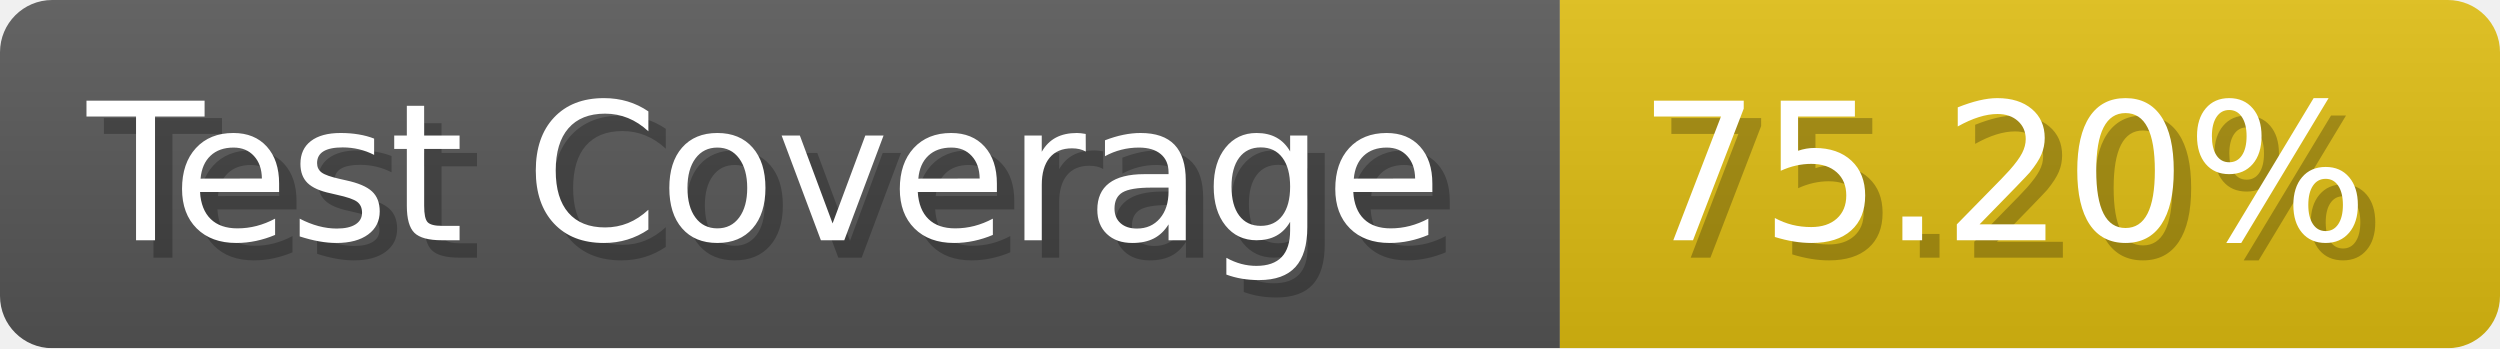
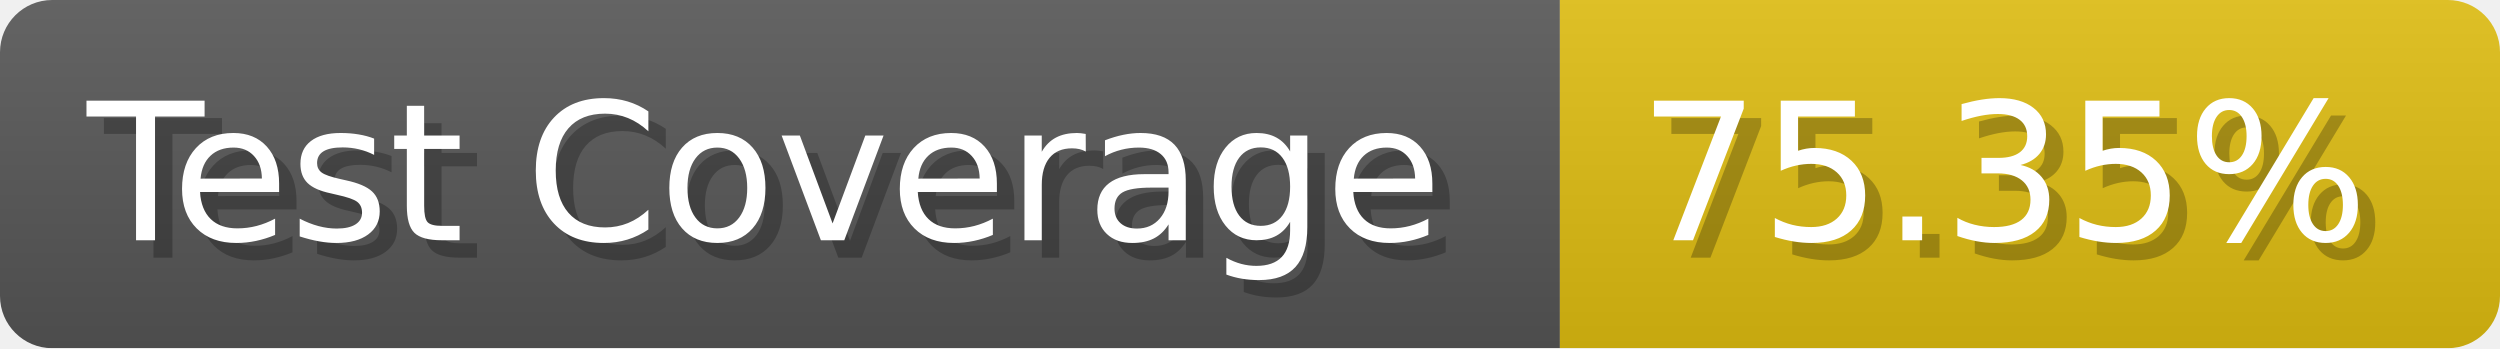
- <svg xmlns="http://www.w3.org/2000/svg" width="143.6" height="20" viewBox="0 0 1436 200" role="img" aria-label="Test Coverage: 75.20%">
+ <svg xmlns="http://www.w3.org/2000/svg" width="143.6" height="20" viewBox="0 0 1436 200" role="img" aria-label="Test Coverage: 75.35%">
  <linearGradient id="a" x2="0" y2="100%">
    <stop offset="0" stop-opacity=".1" stop-color="#EEE" />
    <stop offset="1" stop-opacity=".1" />
  </linearGradient>
  <mask id="m">
    <rect width="1436" height="200" rx="30" fill="#FFF" />
  </mask>
  <g mask="url(#m)">
    <rect width="896" height="200" fill="#555" />
    <rect width="540" height="200" fill="#DB1" x="896" />
    <rect width="1436" height="200" fill="url(#a)" />
  </g>
  <g aria-hidden="true" fill="#fff" text-anchor="start" font-family="Verdana,DejaVu Sans,sans-serif" font-size="110">
    <text x="60" y="148" textLength="796" fill="#000" opacity="0.25">Test Coverage</text>
    <text x="50" y="138" textLength="796">Test Coverage</text>
-     <text x="951" y="148" textLength="440" fill="#000" opacity="0.25">75.20%</text>
-     <text x="941" y="138" textLength="440">75.20%</text>
+     <text x="951" y="148" textLength="440" fill="#000" opacity="0.25">75.35%</text>
+     <text x="941" y="138" textLength="440">75.35%</text>
  </g>
</svg>
